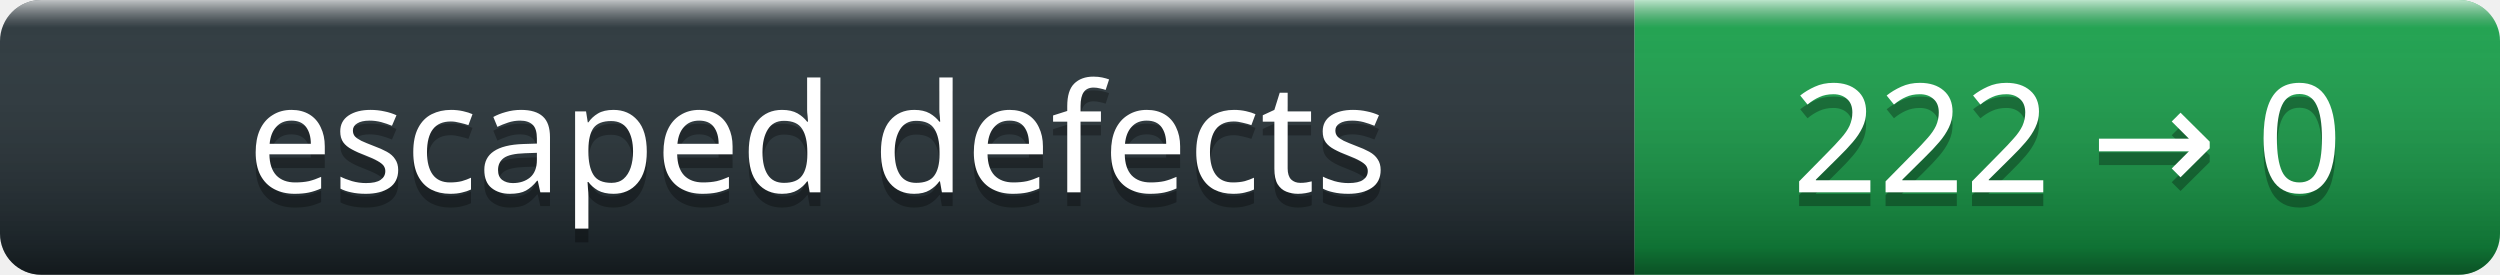
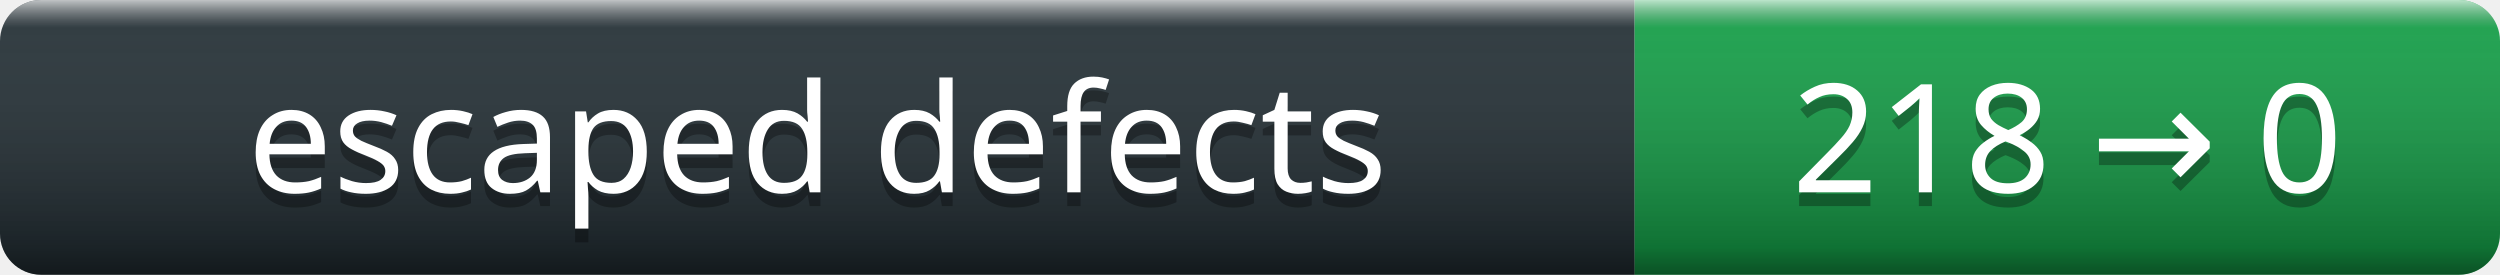
- <svg xmlns="http://www.w3.org/2000/svg" width="182" height="20" role="img" aria-label="escaped defects: 222 → 0">
+ <svg xmlns="http://www.w3.org/2000/svg" width="182" height="20" role="img" aria-label="escaped defects: 218 → 0">
  <linearGradient id="s" x2="0" y2="100%">
    <stop offset="0" stop-color="#fff" stop-opacity=".7" />
    <stop offset=".1" stop-color="#aaa" stop-opacity=".1" />
    <stop offset=".9" stop-color="#000" stop-opacity=".3" />
    <stop offset="1" stop-color="#000" stop-opacity=".5" />
  </linearGradient>
  <clipPath id="r">
    <rect width="182" height="20" rx="3" />
  </clipPath>
  <g clip-path="url(#r)">
    <rect width="119" height="20" fill="#263238" />
    <rect x="119" width="63" height="20" fill="#16a34a" />
    <rect width="182" height="20" fill="url(#s)" />
  </g>
  <g fill="#fff" text-anchor="middle" font-family="Verdana,Geneva,sans-serif" font-size="11">
    <text x="59.5" y="15" fill="#010101" fill-opacity=".3">escaped defects</text>
    <text x="59.5" y="14">escaped defects</text>
-     <text x="150.5" y="15" fill="#010101" fill-opacity=".3">222 → 0</text>
-     <text x="150.5" y="14">222 → 0</text>
+     <text x="150.5" y="15" fill="#010101" fill-opacity=".3">218 → 0</text>
+     <text x="150.5" y="14">218 → 0</text>
  </g>
</svg>
